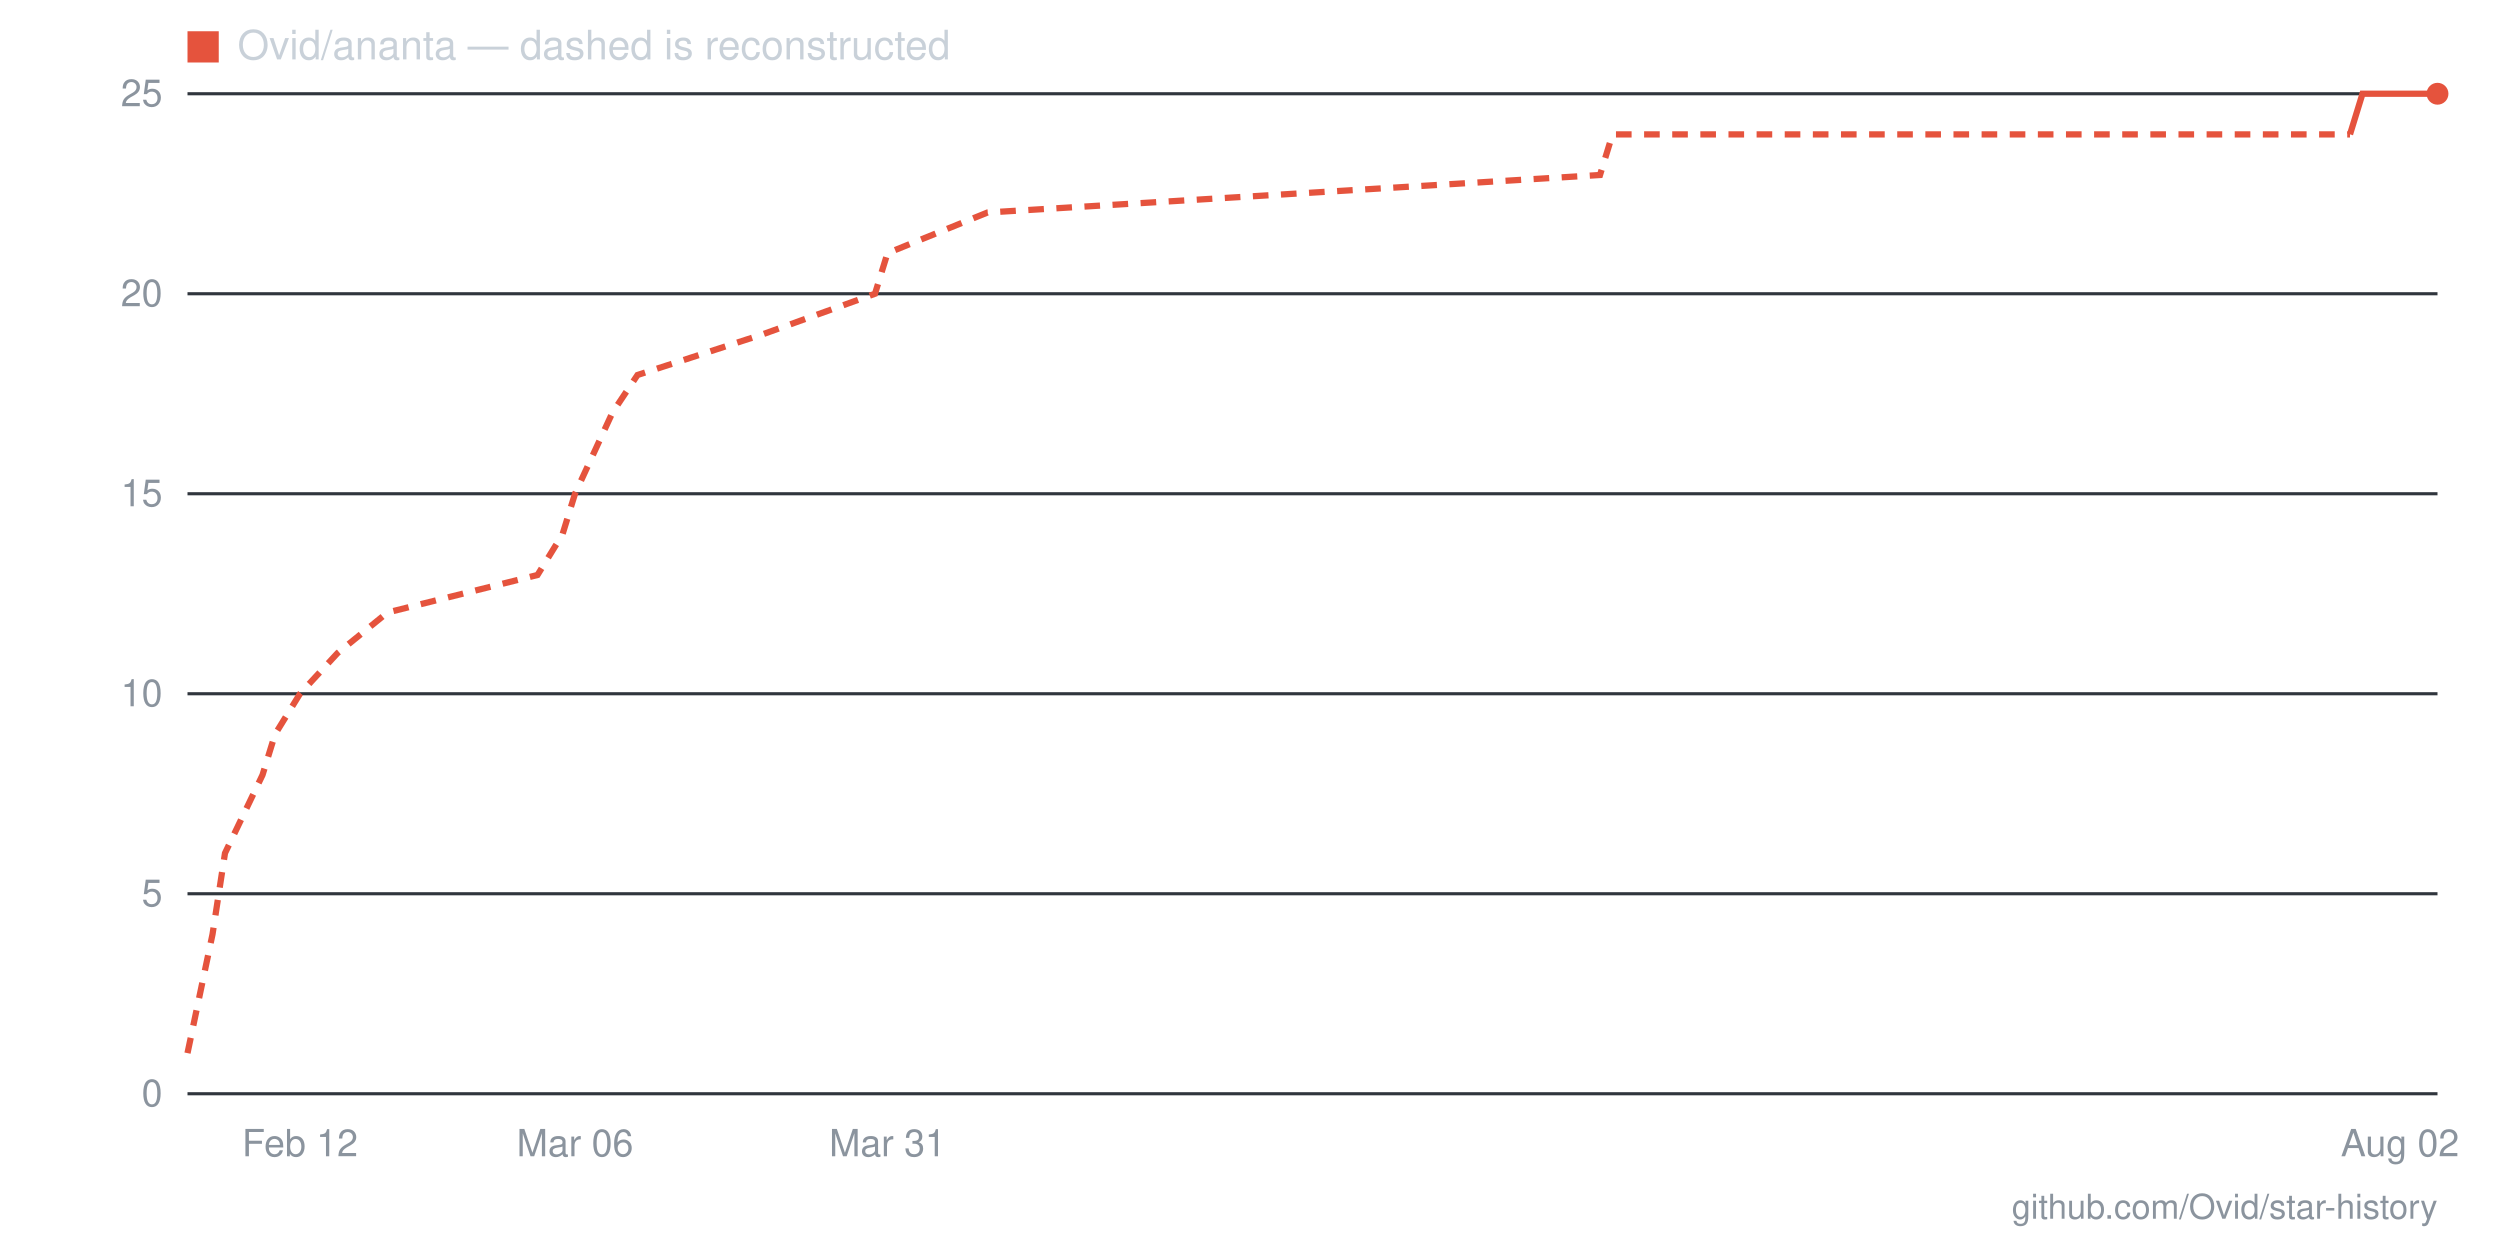
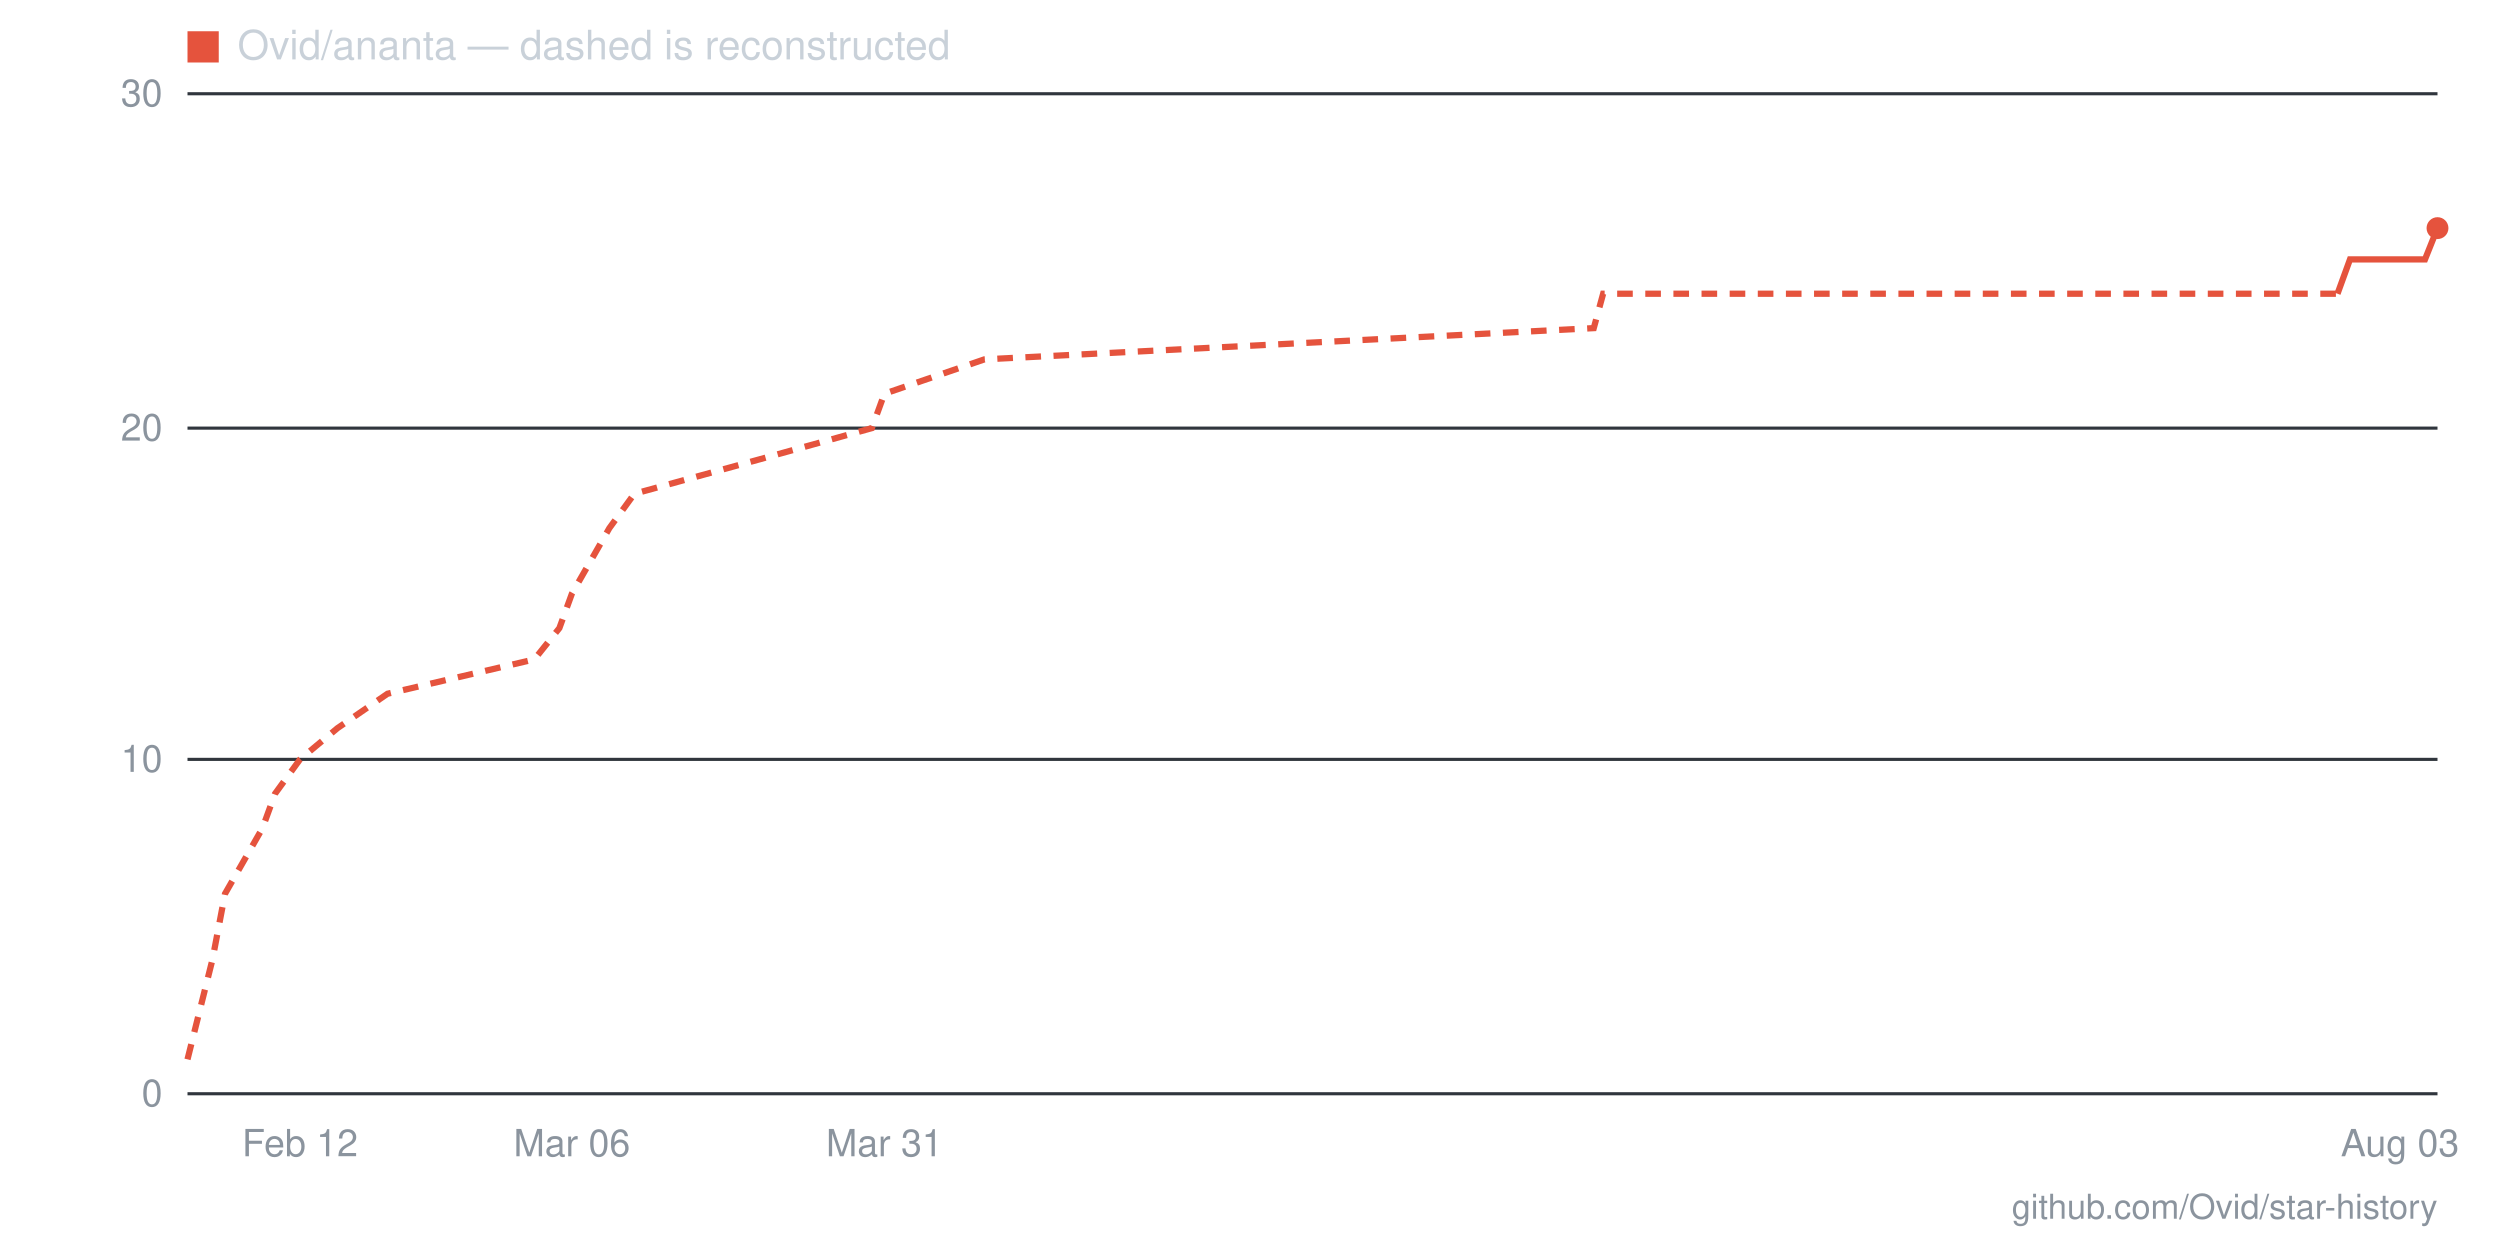
- <svg xmlns="http://www.w3.org/2000/svg" viewBox="0 0 800 400" width="800" height="400" role="img" aria-label="Star history for Ovid/ananta: 25 stars as of 2026-08-02">
+ <svg xmlns="http://www.w3.org/2000/svg" viewBox="0 0 800 400" width="800" height="400" role="img" aria-label="Star history for Ovid/ananta: 26 stars as of 2026-08-03">
  <line x1="60" y1="350" x2="780" y2="350" stroke="#30363d" stroke-width="1" />
  <text x="52" y="354" text-anchor="end" font-family="-apple-system,BlinkMacSystemFont,'Segoe UI',Helvetica,Arial,sans-serif" font-size="12" fill="#8b949e">0</text>
-   <line x1="60" y1="286" x2="780" y2="286" stroke="#30363d" stroke-width="1" />
-   <text x="52" y="290" text-anchor="end" font-family="-apple-system,BlinkMacSystemFont,'Segoe UI',Helvetica,Arial,sans-serif" font-size="12" fill="#8b949e">5</text>
-   <line x1="60" y1="222" x2="780" y2="222" stroke="#30363d" stroke-width="1" />
-   <text x="52" y="226" text-anchor="end" font-family="-apple-system,BlinkMacSystemFont,'Segoe UI',Helvetica,Arial,sans-serif" font-size="12" fill="#8b949e">10</text>
-   <line x1="60" y1="158" x2="780" y2="158" stroke="#30363d" stroke-width="1" />
-   <text x="52" y="162" text-anchor="end" font-family="-apple-system,BlinkMacSystemFont,'Segoe UI',Helvetica,Arial,sans-serif" font-size="12" fill="#8b949e">15</text>
-   <line x1="60" y1="94" x2="780" y2="94" stroke="#30363d" stroke-width="1" />
-   <text x="52" y="98" text-anchor="end" font-family="-apple-system,BlinkMacSystemFont,'Segoe UI',Helvetica,Arial,sans-serif" font-size="12" fill="#8b949e">20</text>
+   <line x1="60" y1="243" x2="780" y2="243" stroke="#30363d" stroke-width="1" />
+   <text x="52" y="247" text-anchor="end" font-family="-apple-system,BlinkMacSystemFont,'Segoe UI',Helvetica,Arial,sans-serif" font-size="12" fill="#8b949e">10</text>
+   <line x1="60" y1="137" x2="780" y2="137" stroke="#30363d" stroke-width="1" />
+   <text x="52" y="141" text-anchor="end" font-family="-apple-system,BlinkMacSystemFont,'Segoe UI',Helvetica,Arial,sans-serif" font-size="12" fill="#8b949e">20</text>
  <line x1="60" y1="30" x2="780" y2="30" stroke="#30363d" stroke-width="1" />
-   <text x="52" y="34" text-anchor="end" font-family="-apple-system,BlinkMacSystemFont,'Segoe UI',Helvetica,Arial,sans-serif" font-size="12" fill="#8b949e">25</text>
-   <text x="768" y="370" text-anchor="middle" font-family="-apple-system,BlinkMacSystemFont,'Segoe UI',Helvetica,Arial,sans-serif" font-size="12" fill="#8b949e">Aug 02</text>
-   <text x="284" y="370" text-anchor="middle" font-family="-apple-system,BlinkMacSystemFont,'Segoe UI',Helvetica,Arial,sans-serif" font-size="12" fill="#8b949e">Mar 31</text>
-   <text x="184" y="370" text-anchor="middle" font-family="-apple-system,BlinkMacSystemFont,'Segoe UI',Helvetica,Arial,sans-serif" font-size="12" fill="#8b949e">Mar 06</text>
+   <text x="52" y="34" text-anchor="end" font-family="-apple-system,BlinkMacSystemFont,'Segoe UI',Helvetica,Arial,sans-serif" font-size="12" fill="#8b949e">30</text>
+   <text x="768" y="370" text-anchor="middle" font-family="-apple-system,BlinkMacSystemFont,'Segoe UI',Helvetica,Arial,sans-serif" font-size="12" fill="#8b949e">Aug 03</text>
+   <text x="283" y="370" text-anchor="middle" font-family="-apple-system,BlinkMacSystemFont,'Segoe UI',Helvetica,Arial,sans-serif" font-size="12" fill="#8b949e">Mar 31</text>
+   <text x="183" y="370" text-anchor="middle" font-family="-apple-system,BlinkMacSystemFont,'Segoe UI',Helvetica,Arial,sans-serif" font-size="12" fill="#8b949e">Mar 06</text>
  <text x="96" y="370" text-anchor="middle" font-family="-apple-system,BlinkMacSystemFont,'Segoe UI',Helvetica,Arial,sans-serif" font-size="12" fill="#8b949e">Feb 12</text>
-   <polyline fill="none" stroke="#e5533d" stroke-width="2" stroke-dasharray="5 4" points="60,337 68,299 72,273 84,248 88,235 96,222 108,209 124,196 172,184 180,171 184,158 196,132 204,120 244,107 280,94 284,81 316,68 512,56 516,43 752,43" />
-   <polyline fill="none" stroke="#e5533d" stroke-width="2" points="752,43 756,30 760,30 764,30 768,30 772,30 776,30 780,30" />
-   <circle cx="780" cy="30" r="3.5" fill="#e5533d" />
+   <polyline fill="none" stroke="#e5533d" stroke-width="2" stroke-dasharray="5 4" points="60,339 68,307 72,286 84,265 88,254 96,243 108,233 124,222 171,211 179,201 183,190 195,169 203,158 243,147 279,137 283,126 315,115 510,105 513,94 748,94" />
+   <polyline fill="none" stroke="#e5533d" stroke-width="2" points="748,94 752,83 756,83 760,83 764,83 768,83 772,83 776,83 780,73" />
+   <circle cx="780" cy="73" r="3.5" fill="#e5533d" />
  <rect x="60" y="10" width="10" height="10" fill="#e5533d" />
  <text x="76" y="19" font-family="-apple-system,BlinkMacSystemFont,'Segoe UI',Helvetica,Arial,sans-serif" font-size="13" fill="#c9d1d9">Ovid/ananta — dashed is reconstructed</text>
  <text x="780" y="390" text-anchor="end" font-family="-apple-system,BlinkMacSystemFont,'Segoe UI',Helvetica,Arial,sans-serif" font-size="11" fill="#8b949e">github.com/Ovid/star-history</text>
</svg>
